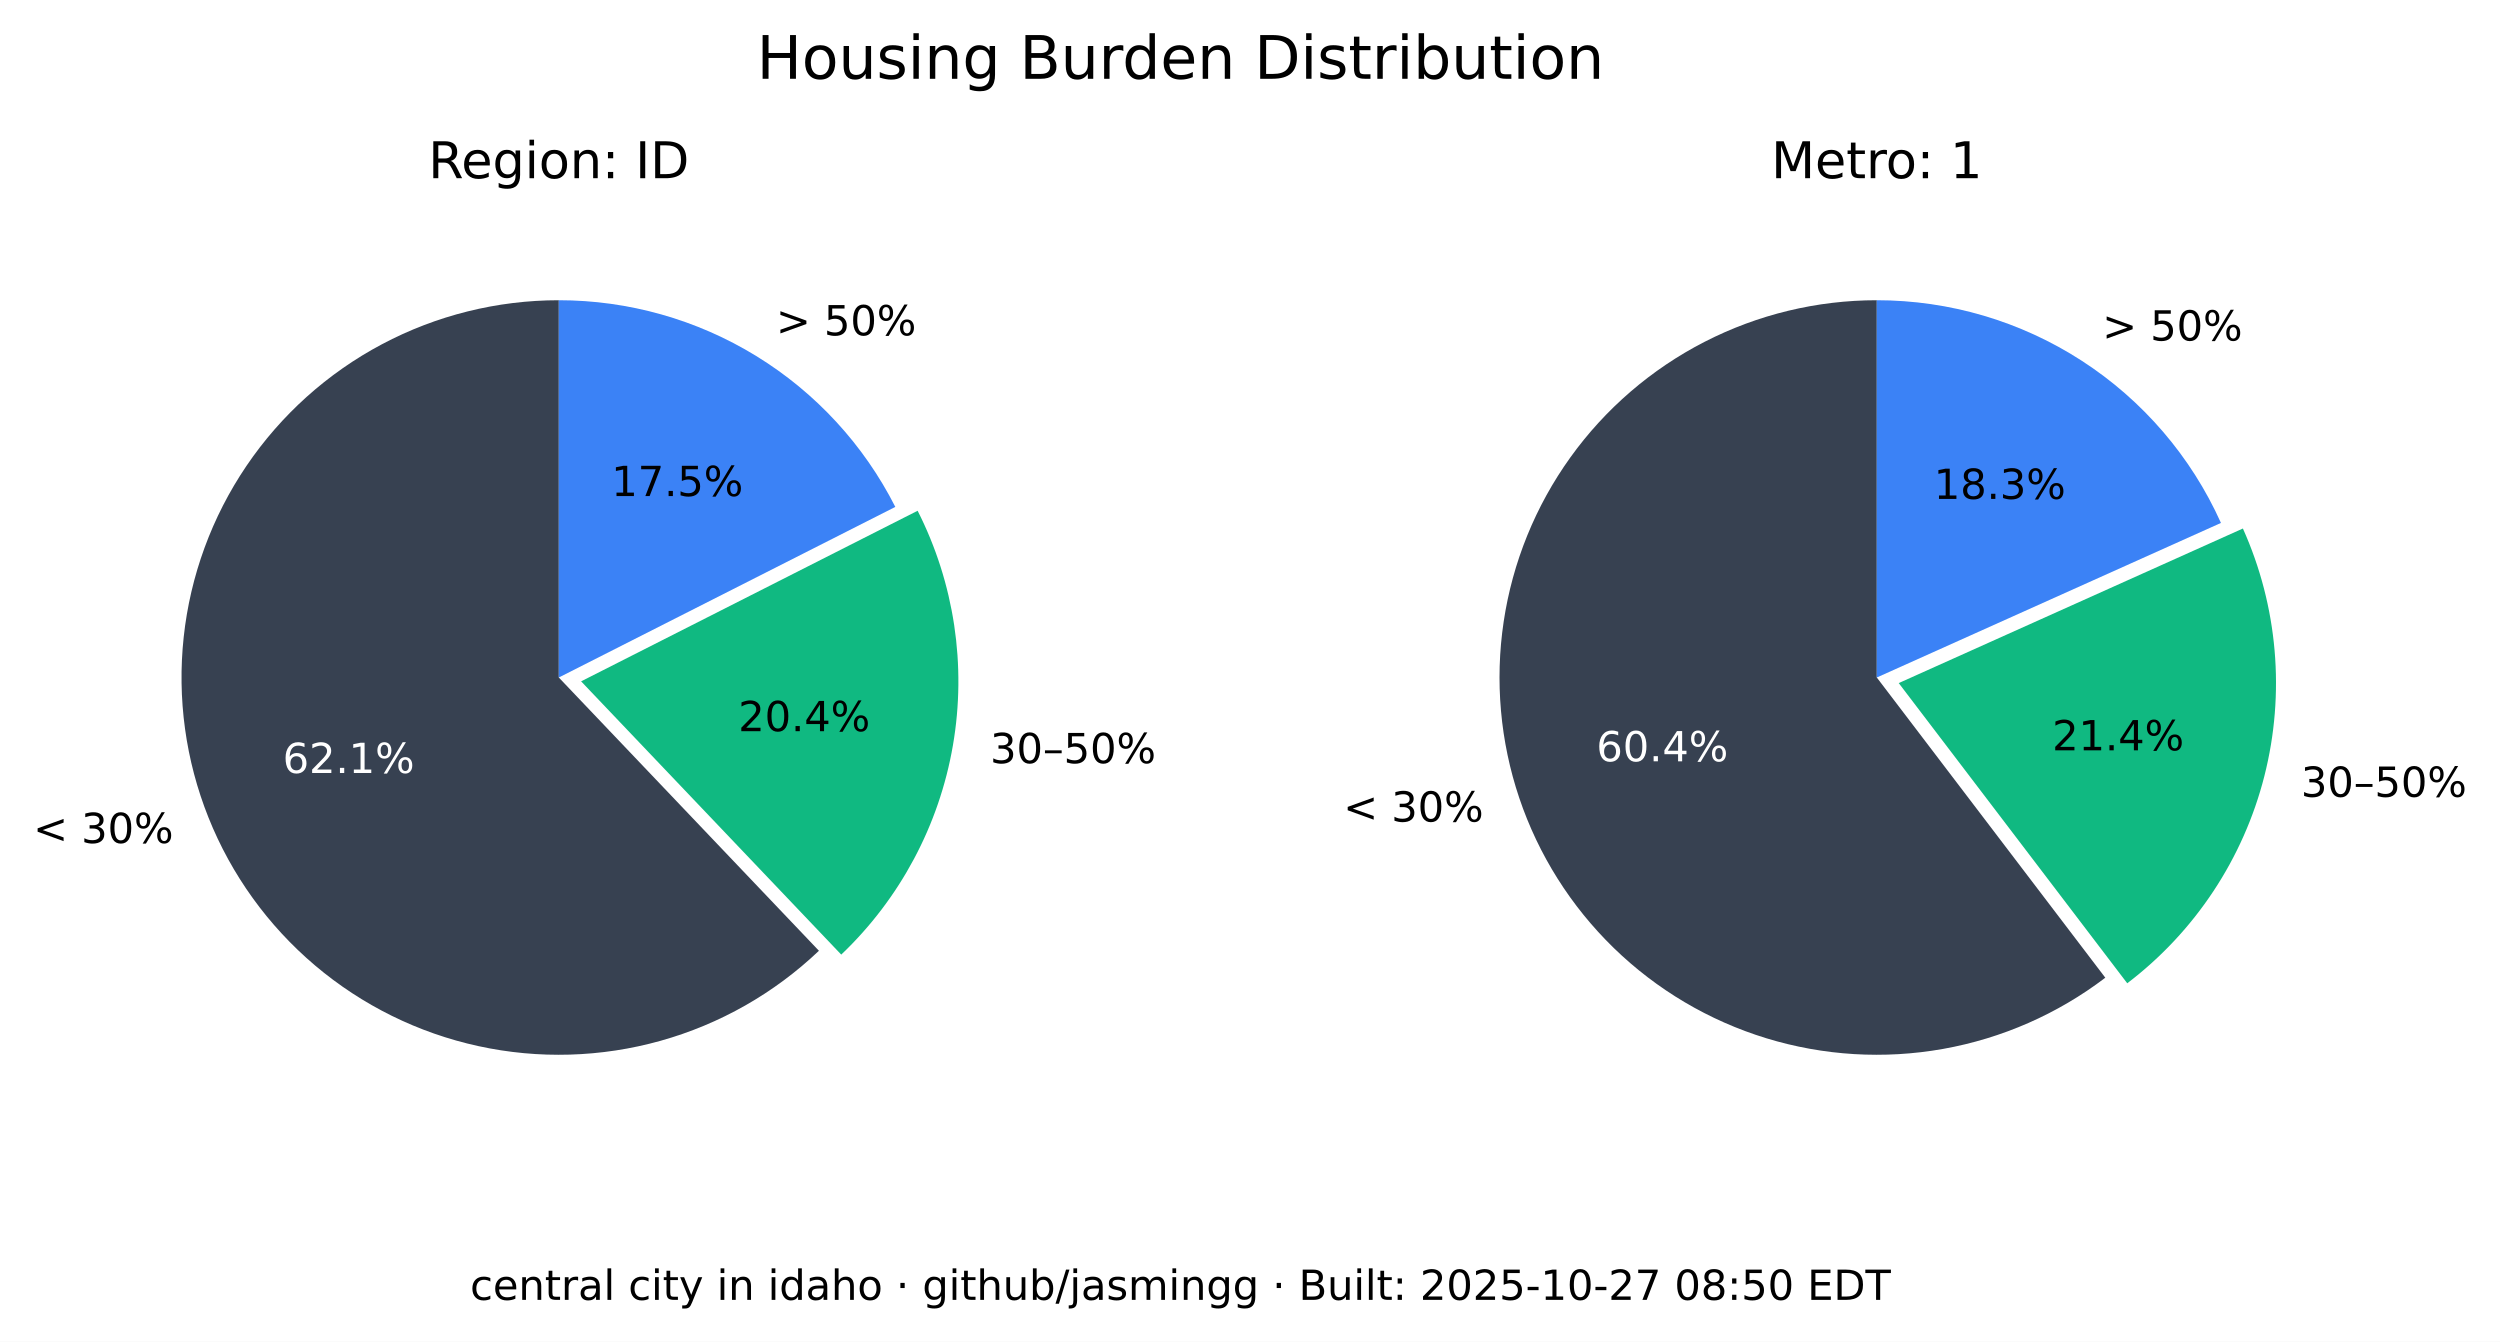
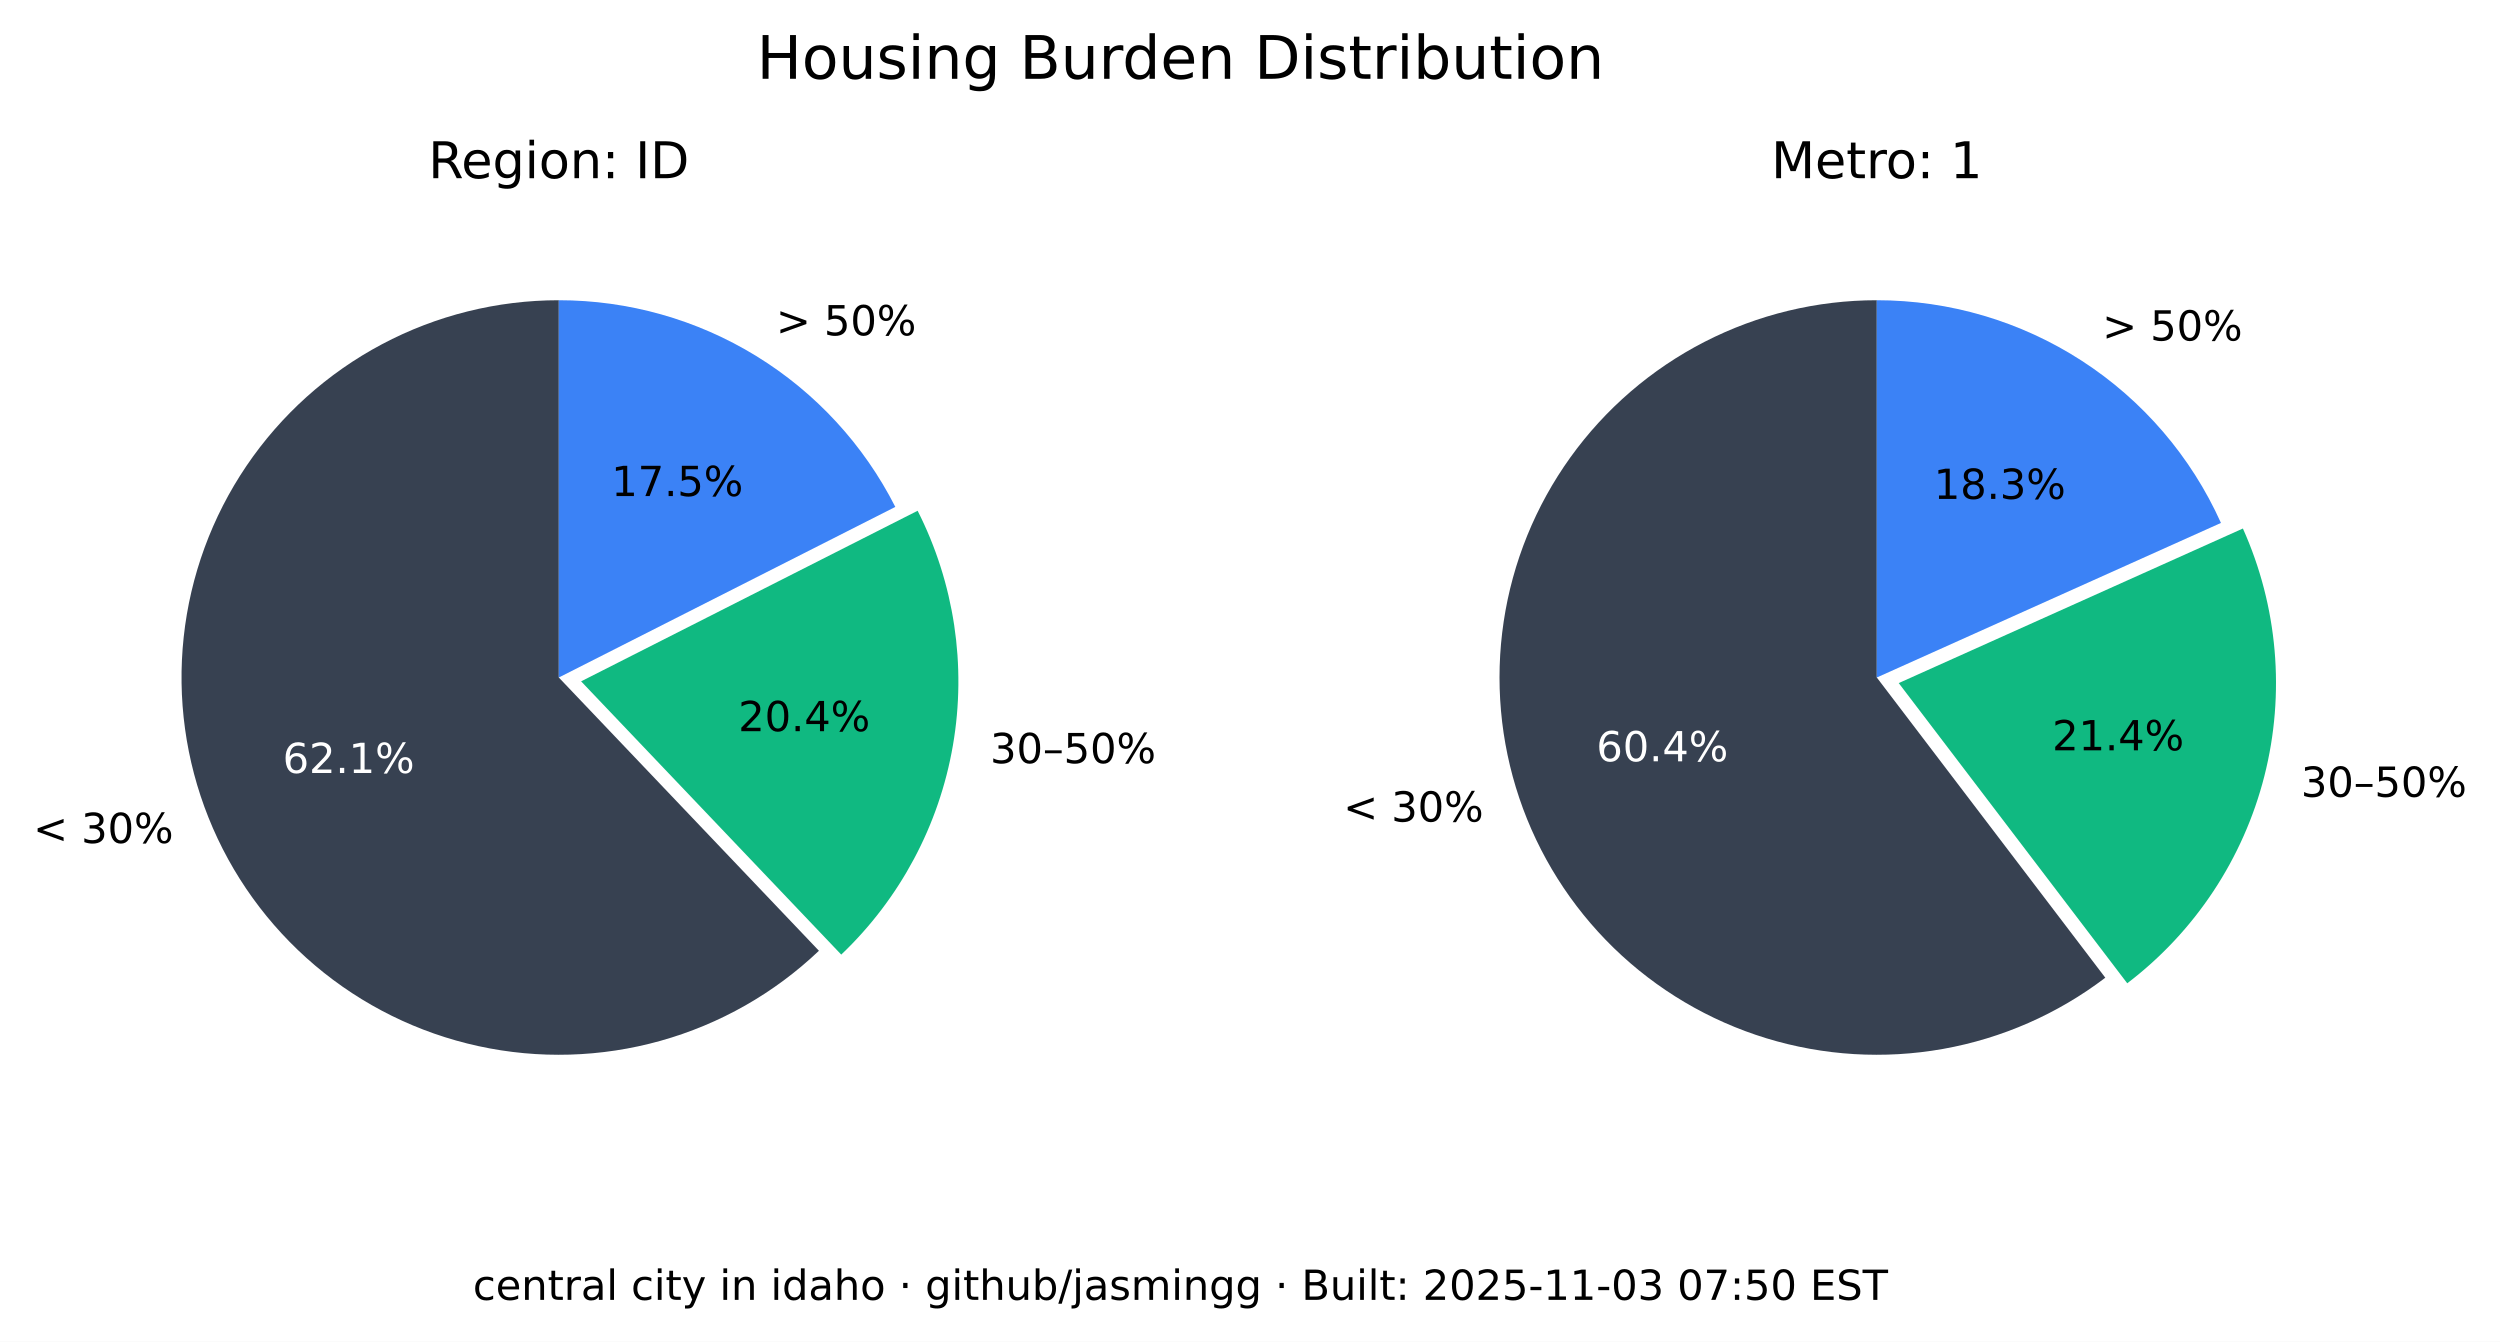
<svg xmlns="http://www.w3.org/2000/svg" xmlns:xlink="http://www.w3.org/1999/xlink" width="541.989pt" height="290.88pt" viewBox="0 0 541.989 290.88" version="1.1">
  <defs>
    <style type="text/css">*{stroke-linejoin: round; stroke-linecap: butt}</style>
  </defs>
  <g id="figure_1">
    <g id="patch_1">
      <path d="M 0 290.88  L 541.989 290.88  L 541.989 0  L 0 0  z " style="fill: #ffffff" />
    </g>
    <g id="axes_1">
      <g id="patch_2">
        <path d="M 121.146 65.088  C 107.781 65.088 94.618 68.364 82.812 74.628  C 71.006 80.891 60.913 89.955 53.419 101.021  C 45.926 112.088 41.258 124.824 39.825 138.112  C 38.393 151.4 40.238 164.838 45.2 177.248  C 50.163 189.657 58.092 200.664 68.291 209.3  C 78.49 217.937 90.653 223.943 103.711 226.792  C 116.768 229.641 130.327 229.247 143.197 225.643  C 156.067 222.04 167.86 215.337 177.54 206.122  L 121.146 146.88  z " style="fill: #374151" />
      </g>
      <g id="patch_3">
        <path d="M 182.377 206.954  C 195.114 194.829 203.607 178.914 206.59 161.583  C 209.572 144.253 206.887 126.414 198.936 110.729  L 125.982 147.712  z " style="fill: #10b981" />
      </g>
      <g id="patch_4">
        <path d="M 194.099 109.896  C 187.266 96.418 176.83 85.093 163.954 77.185  C 151.077 69.276 136.257 65.088 121.146 65.088  L 121.146 146.88  z " style="fill: #3b82f6" />
      </g>
      <g id="matplotlib.axis_1" />
      <g id="matplotlib.axis_2" />
      <g id="text_1">
        <g transform="translate(7.2 182.768) scale(0.09 -0.09)">
          <defs>
            <path id="DejaVuSans-3c" d="M 4684 3150  L 1459 2003  L 4684 863  L 4684 294  L 678 1747  L 678 2266  L 4684 3719  L 4684 3150  z " transform="scale(0.015625)" />
            <path id="DejaVuSans-20" transform="scale(0.015625)" />
            <path id="DejaVuSans-33" d="M 2597 2516  Q 3050 2419 3304 2112  Q 3559 1806 3559 1356  Q 3559 666 3084 287  Q 2609 -91 1734 -91  Q 1441 -91 1130 -33  Q 819 25 488 141  L 488 750  Q 750 597 1062 519  Q 1375 441 1716 441  Q 2309 441 2620 675  Q 2931 909 2931 1356  Q 2931 1769 2642 2001  Q 2353 2234 1838 2234  L 1294 2234  L 1294 2753  L 1863 2753  Q 2328 2753 2575 2939  Q 2822 3125 2822 3475  Q 2822 3834 2567 4026  Q 2313 4219 1838 4219  Q 1578 4219 1281 4162  Q 984 4106 628 3988  L 628 4550  Q 988 4650 1302 4700  Q 1616 4750 1894 4750  Q 2613 4750 3031 4423  Q 3450 4097 3450 3541  Q 3450 3153 3228 2886  Q 3006 2619 2597 2516  z " transform="scale(0.015625)" />
            <path id="DejaVuSans-30" d="M 2034 4250  Q 1547 4250 1301 3770  Q 1056 3291 1056 2328  Q 1056 1369 1301 889  Q 1547 409 2034 409  Q 2525 409 2770 889  Q 3016 1369 3016 2328  Q 3016 3291 2770 3770  Q 2525 4250 2034 4250  z M 2034 4750  Q 2819 4750 3233 4129  Q 3647 3509 3647 2328  Q 3647 1150 3233 529  Q 2819 -91 2034 -91  Q 1250 -91 836 529  Q 422 1150 422 2328  Q 422 3509 836 4129  Q 1250 4750 2034 4750  z " transform="scale(0.015625)" />
            <path id="DejaVuSans-25" d="M 4653 2053  Q 4381 2053 4226 1822  Q 4072 1591 4072 1178  Q 4072 772 4226 539  Q 4381 306 4653 306  Q 4919 306 5073 539  Q 5228 772 5228 1178  Q 5228 1588 5073 1820  Q 4919 2053 4653 2053  z M 4653 2450  Q 5147 2450 5437 2106  Q 5728 1763 5728 1178  Q 5728 594 5436 251  Q 5144 -91 4653 -91  Q 4153 -91 3862 251  Q 3572 594 3572 1178  Q 3572 1766 3864 2108  Q 4156 2450 4653 2450  z M 1428 4353  Q 1159 4353 1004 4120  Q 850 3888 850 3481  Q 850 3069 1003 2837  Q 1156 2606 1428 2606  Q 1700 2606 1854 2837  Q 2009 3069 2009 3481  Q 2009 3884 1853 4118  Q 1697 4353 1428 4353  z M 4250 4750  L 4750 4750  L 1831 -91  L 1331 -91  L 4250 4750  z M 1428 4750  Q 1922 4750 2215 4408  Q 2509 4066 2509 3481  Q 2509 2891 2217 2550  Q 1925 2209 1428 2209  Q 931 2209 642 2551  Q 353 2894 353 3481  Q 353 4063 643 4406  Q 934 4750 1428 4750  z " transform="scale(0.015625)" />
          </defs>
          <use xlink:href="#DejaVuSans-3c" />
          <use xlink:href="#DejaVuSans-20" x="83.789" />
          <use xlink:href="#DejaVuSans-33" x="115.576" />
          <use xlink:href="#DejaVuSans-30" x="179.199" />
          <use xlink:href="#DejaVuSans-25" x="242.822" />
        </g>
      </g>
      <g id="text_2">
        <g style="fill: #ffffff" transform="translate(61.28348 167.5841) scale(0.09 -0.09)">
          <defs>
            <path id="DejaVuSans-36" d="M 2113 2584  Q 1688 2584 1439 2293  Q 1191 2003 1191 1497  Q 1191 994 1439 701  Q 1688 409 2113 409  Q 2538 409 2786 701  Q 3034 994 3034 1497  Q 3034 2003 2786 2293  Q 2538 2584 2113 2584  z M 3366 4563  L 3366 3988  Q 3128 4100 2886 4159  Q 2644 4219 2406 4219  Q 1781 4219 1451 3797  Q 1122 3375 1075 2522  Q 1259 2794 1537 2939  Q 1816 3084 2150 3084  Q 2853 3084 3261 2657  Q 3669 2231 3669 1497  Q 3669 778 3244 343  Q 2819 -91 2113 -91  Q 1303 -91 875 529  Q 447 1150 447 2328  Q 447 3434 972 4092  Q 1497 4750 2381 4750  Q 2619 4750 2861 4703  Q 3103 4656 3366 4563  z " transform="scale(0.015625)" />
            <path id="DejaVuSans-32" d="M 1228 531  L 3431 531  L 3431 0  L 469 0  L 469 531  Q 828 903 1448 1529  Q 2069 2156 2228 2338  Q 2531 2678 2651 2914  Q 2772 3150 2772 3378  Q 2772 3750 2511 3984  Q 2250 4219 1831 4219  Q 1534 4219 1204 4116  Q 875 4013 500 3803  L 500 4441  Q 881 4594 1212 4672  Q 1544 4750 1819 4750  Q 2544 4750 2975 4387  Q 3406 4025 3406 3419  Q 3406 3131 3298 2873  Q 3191 2616 2906 2266  Q 2828 2175 2409 1742  Q 1991 1309 1228 531  z " transform="scale(0.015625)" />
            <path id="DejaVuSans-2e" d="M 684 794  L 1344 794  L 1344 0  L 684 0  L 684 794  z " transform="scale(0.015625)" />
            <path id="DejaVuSans-31" d="M 794 531  L 1825 531  L 1825 4091  L 703 3866  L 703 4441  L 1819 4666  L 2450 4666  L 2450 531  L 3481 531  L 3481 0  L 794 0  L 794 531  z " transform="scale(0.015625)" />
          </defs>
          <use xlink:href="#DejaVuSans-36" />
          <use xlink:href="#DejaVuSans-32" x="63.623" />
          <use xlink:href="#DejaVuSans-2e" x="127.246" />
          <use xlink:href="#DejaVuSans-31" x="159.033" />
          <use xlink:href="#DejaVuSans-25" x="222.656" />
        </g>
      </g>
      <g id="text_3">
        <g transform="translate(214.6504 165.4539) scale(0.09 -0.09)">
          <defs>
            <path id="DejaVuSans-2013" d="M 313 1978  L 2888 1978  L 2888 1528  L 313 1528  L 313 1978  z " transform="scale(0.015625)" />
            <path id="DejaVuSans-35" d="M 691 4666  L 3169 4666  L 3169 4134  L 1269 4134  L 1269 2991  Q 1406 3038 1543 3061  Q 1681 3084 1819 3084  Q 2600 3084 3056 2656  Q 3513 2228 3513 1497  Q 3513 744 3044 326  Q 2575 -91 1722 -91  Q 1428 -91 1123 -41  Q 819 9 494 109  L 494 744  Q 775 591 1075 516  Q 1375 441 1709 441  Q 2250 441 2565 725  Q 2881 1009 2881 1497  Q 2881 1984 2565 2268  Q 2250 2553 1709 2553  Q 1456 2553 1204 2497  Q 953 2441 691 2322  L 691 4666  z " transform="scale(0.015625)" />
          </defs>
          <use xlink:href="#DejaVuSans-33" />
          <use xlink:href="#DejaVuSans-30" x="63.623" />
          <use xlink:href="#DejaVuSans-2013" x="127.246" />
          <use xlink:href="#DejaVuSans-35" x="177.246" />
          <use xlink:href="#DejaVuSans-30" x="240.869" />
          <use xlink:href="#DejaVuSans-25" x="304.492" />
        </g>
      </g>
      <g id="text_4">
        <g transform="translate(160.0516 158.5184) scale(0.09 -0.09)">
          <defs>
            <path id="DejaVuSans-34" d="M 2419 4116  L 825 1625  L 2419 1625  L 2419 4116  z M 2253 4666  L 3047 4666  L 3047 1625  L 3713 1625  L 3713 1100  L 3047 1100  L 3047 0  L 2419 0  L 2419 1100  L 313 1100  L 313 1709  L 2253 4666  z " transform="scale(0.015625)" />
          </defs>
          <use xlink:href="#DejaVuSans-32" />
          <use xlink:href="#DejaVuSans-30" x="63.623" />
          <use xlink:href="#DejaVuSans-2e" x="127.246" />
          <use xlink:href="#DejaVuSans-34" x="159.033" />
          <use xlink:href="#DejaVuSans-25" x="222.656" />
        </g>
      </g>
      <g id="text_5">
        <g transform="translate(168.2343 72.6985) scale(0.09 -0.09)">
          <defs>
            <path id="DejaVuSans-3e" d="M 678 3150  L 678 3719  L 4684 2266  L 4684 1747  L 678 294  L 678 863  L 3897 2003  L 678 3150  z " transform="scale(0.015625)" />
          </defs>
          <use xlink:href="#DejaVuSans-3e" />
          <use xlink:href="#DejaVuSans-20" x="83.789" />
          <use xlink:href="#DejaVuSans-35" x="115.576" />
          <use xlink:href="#DejaVuSans-30" x="179.199" />
          <use xlink:href="#DejaVuSans-25" x="242.822" />
        </g>
      </g>
      <g id="text_6">
        <g transform="translate(132.5353 107.5462) scale(0.09 -0.09)">
          <defs>
            <path id="DejaVuSans-37" d="M 525 4666  L 3525 4666  L 3525 4397  L 1831 0  L 1172 0  L 2766 4134  L 525 4134  L 525 4666  z " transform="scale(0.015625)" />
          </defs>
          <use xlink:href="#DejaVuSans-31" />
          <use xlink:href="#DejaVuSans-37" x="63.623" />
          <use xlink:href="#DejaVuSans-2e" x="127.246" />
          <use xlink:href="#DejaVuSans-35" x="159.033" />
          <use xlink:href="#DejaVuSans-25" x="222.656" />
        </g>
      </g>
      <g id="text_7">
        <g transform="translate(92.85886 38.64) scale(0.11 -0.11)">
          <defs>
            <path id="DejaVuSans-52" d="M 2841 2188  Q 3044 2119 3236 1894  Q 3428 1669 3622 1275  L 4263 0  L 3584 0  L 2988 1197  Q 2756 1666 2539 1819  Q 2322 1972 1947 1972  L 1259 1972  L 1259 0  L 628 0  L 628 4666  L 2053 4666  Q 2853 4666 3247 4331  Q 3641 3997 3641 3322  Q 3641 2881 3436 2590  Q 3231 2300 2841 2188  z M 1259 4147  L 1259 2491  L 2053 2491  Q 2509 2491 2742 2702  Q 2975 2913 2975 3322  Q 2975 3731 2742 3939  Q 2509 4147 2053 4147  L 1259 4147  z " transform="scale(0.015625)" />
            <path id="DejaVuSans-65" d="M 3597 1894  L 3597 1613  L 953 1613  Q 991 1019 1311 708  Q 1631 397 2203 397  Q 2534 397 2845 478  Q 3156 559 3463 722  L 3463 178  Q 3153 47 2828 -22  Q 2503 -91 2169 -91  Q 1331 -91 842 396  Q 353 884 353 1716  Q 353 2575 817 3079  Q 1281 3584 2069 3584  Q 2775 3584 3186 3129  Q 3597 2675 3597 1894  z M 3022 2063  Q 3016 2534 2758 2815  Q 2500 3097 2075 3097  Q 1594 3097 1305 2825  Q 1016 2553 972 2059  L 3022 2063  z " transform="scale(0.015625)" />
            <path id="DejaVuSans-67" d="M 2906 1791  Q 2906 2416 2648 2759  Q 2391 3103 1925 3103  Q 1463 3103 1205 2759  Q 947 2416 947 1791  Q 947 1169 1205 825  Q 1463 481 1925 481  Q 2391 481 2648 825  Q 2906 1169 2906 1791  z M 3481 434  Q 3481 -459 3084 -895  Q 2688 -1331 1869 -1331  Q 1566 -1331 1297 -1286  Q 1028 -1241 775 -1147  L 775 -588  Q 1028 -725 1275 -790  Q 1522 -856 1778 -856  Q 2344 -856 2625 -561  Q 2906 -266 2906 331  L 2906 616  Q 2728 306 2450 153  Q 2172 0 1784 0  Q 1141 0 747 490  Q 353 981 353 1791  Q 353 2603 747 3093  Q 1141 3584 1784 3584  Q 2172 3584 2450 3431  Q 2728 3278 2906 2969  L 2906 3500  L 3481 3500  L 3481 434  z " transform="scale(0.015625)" />
            <path id="DejaVuSans-69" d="M 603 3500  L 1178 3500  L 1178 0  L 603 0  L 603 3500  z M 603 4863  L 1178 4863  L 1178 4134  L 603 4134  L 603 4863  z " transform="scale(0.015625)" />
            <path id="DejaVuSans-6f" d="M 1959 3097  Q 1497 3097 1228 2736  Q 959 2375 959 1747  Q 959 1119 1226 758  Q 1494 397 1959 397  Q 2419 397 2687 759  Q 2956 1122 2956 1747  Q 2956 2369 2687 2733  Q 2419 3097 1959 3097  z M 1959 3584  Q 2709 3584 3137 3096  Q 3566 2609 3566 1747  Q 3566 888 3137 398  Q 2709 -91 1959 -91  Q 1206 -91 779 398  Q 353 888 353 1747  Q 353 2609 779 3096  Q 1206 3584 1959 3584  z " transform="scale(0.015625)" />
            <path id="DejaVuSans-6e" d="M 3513 2113  L 3513 0  L 2938 0  L 2938 2094  Q 2938 2591 2744 2837  Q 2550 3084 2163 3084  Q 1697 3084 1428 2787  Q 1159 2491 1159 1978  L 1159 0  L 581 0  L 581 3500  L 1159 3500  L 1159 2956  Q 1366 3272 1645 3428  Q 1925 3584 2291 3584  Q 2894 3584 3203 3211  Q 3513 2838 3513 2113  z " transform="scale(0.015625)" />
            <path id="DejaVuSans-3a" d="M 750 794  L 1409 794  L 1409 0  L 750 0  L 750 794  z M 750 3309  L 1409 3309  L 1409 2516  L 750 2516  L 750 3309  z " transform="scale(0.015625)" />
            <path id="DejaVuSans-49" d="M 628 4666  L 1259 4666  L 1259 0  L 628 0  L 628 4666  z " transform="scale(0.015625)" />
            <path id="DejaVuSans-44" d="M 1259 4147  L 1259 519  L 2022 519  Q 2988 519 3436 956  Q 3884 1394 3884 2338  Q 3884 3275 3436 3711  Q 2988 4147 2022 4147  L 1259 4147  z M 628 4666  L 1925 4666  Q 3281 4666 3915 4102  Q 4550 3538 4550 2338  Q 4550 1131 3912 565  Q 3275 0 1925 0  L 628 0  L 628 4666  z " transform="scale(0.015625)" />
          </defs>
          <use xlink:href="#DejaVuSans-52" />
          <use xlink:href="#DejaVuSans-65" x="64.982" />
          <use xlink:href="#DejaVuSans-67" x="126.506" />
          <use xlink:href="#DejaVuSans-69" x="189.982" />
          <use xlink:href="#DejaVuSans-6f" x="217.766" />
          <use xlink:href="#DejaVuSans-6e" x="278.947" />
          <use xlink:href="#DejaVuSans-3a" x="342.326" />
          <use xlink:href="#DejaVuSans-20" x="376.018" />
          <use xlink:href="#DejaVuSans-49" x="407.805" />
          <use xlink:href="#DejaVuSans-44" x="437.297" />
        </g>
      </g>
    </g>
    <g id="axes_2">
      <g id="patch_5">
        <path d="M 406.881 65.088  C 393.896 65.088 381.097 68.18 369.545 74.107  C 357.992 80.033 348.016 88.627 340.442 99.173  C 332.869 109.72 327.915 121.92 325.991 134.761  C 324.068 147.602 325.229 160.718 329.378 173.021  C 333.528 185.324 340.548 196.464 349.856 205.516  C 359.165 214.568 370.496 221.275 382.91 225.081  C 395.324 228.886 408.467 229.681 421.249 227.4  C 434.031 225.119 446.089 219.827 456.42 211.963  L 406.881 146.88  z " style="fill: #374151" />
      </g>
      <g id="patch_6">
        <path d="M 461.176 213.172  C 475.872 201.986 486.354 186.146 490.906 168.248  C 495.457 150.349 493.815 131.426 486.249 114.579  L 411.637 148.089  z " style="fill: #10b981" />
      </g>
      <g id="patch_7">
        <path d="M 481.493 113.369  C 475.033 98.988 464.552 86.776 451.316 78.211  C 438.08 69.646 422.646 65.088 406.881 65.088  L 406.881 146.88  z " style="fill: #3b82f6" />
      </g>
      <g id="matplotlib.axis_3" />
      <g id="matplotlib.axis_4" />
      <g id="text_8">
        <g transform="translate(291.2222 178.1184) scale(0.09 -0.09)">
          <use xlink:href="#DejaVuSans-3c" />
          <use xlink:href="#DejaVuSans-20" x="83.789" />
          <use xlink:href="#DejaVuSans-33" x="115.576" />
          <use xlink:href="#DejaVuSans-30" x="179.199" />
          <use xlink:href="#DejaVuSans-25" x="242.822" />
        </g>
      </g>
      <g id="text_9">
        <g style="fill: #ffffff" transform="translate(346.084 165.0479) scale(0.09 -0.09)">
          <use xlink:href="#DejaVuSans-36" />
          <use xlink:href="#DejaVuSans-30" x="63.623" />
          <use xlink:href="#DejaVuSans-2e" x="127.246" />
          <use xlink:href="#DejaVuSans-34" x="159.033" />
          <use xlink:href="#DejaVuSans-25" x="222.656" />
        </g>
      </g>
      <g id="text_10">
        <g transform="translate(498.8326 172.7471) scale(0.09 -0.09)">
          <use xlink:href="#DejaVuSans-33" />
          <use xlink:href="#DejaVuSans-30" x="63.623" />
          <use xlink:href="#DejaVuSans-2013" x="127.246" />
          <use xlink:href="#DejaVuSans-35" x="177.246" />
          <use xlink:href="#DejaVuSans-30" x="240.869" />
          <use xlink:href="#DejaVuSans-25" x="304.492" />
        </g>
      </g>
      <g id="text_11">
        <g transform="translate(444.9028 162.6679) scale(0.09 -0.09)">
          <use xlink:href="#DejaVuSans-32" />
          <use xlink:href="#DejaVuSans-31" x="63.623" />
          <use xlink:href="#DejaVuSans-2e" x="127.246" />
          <use xlink:href="#DejaVuSans-34" x="159.033" />
          <use xlink:href="#DejaVuSans-25" x="222.656" />
        </g>
      </g>
      <g id="text_12">
        <g transform="translate(455.7596 73.82765) scale(0.09 -0.09)">
          <use xlink:href="#DejaVuSans-3e" />
          <use xlink:href="#DejaVuSans-20" x="83.789" />
          <use xlink:href="#DejaVuSans-35" x="115.576" />
          <use xlink:href="#DejaVuSans-30" x="179.199" />
          <use xlink:href="#DejaVuSans-25" x="242.822" />
        </g>
      </g>
      <g id="text_13">
        <g transform="translate(419.2466 108.1621) scale(0.09 -0.09)">
          <defs>
            <path id="DejaVuSans-38" d="M 2034 2216  Q 1584 2216 1326 1975  Q 1069 1734 1069 1313  Q 1069 891 1326 650  Q 1584 409 2034 409  Q 2484 409 2743 651  Q 3003 894 3003 1313  Q 3003 1734 2745 1975  Q 2488 2216 2034 2216  z M 1403 2484  Q 997 2584 770 2862  Q 544 3141 544 3541  Q 544 4100 942 4425  Q 1341 4750 2034 4750  Q 2731 4750 3128 4425  Q 3525 4100 3525 3541  Q 3525 3141 3298 2862  Q 3072 2584 2669 2484  Q 3125 2378 3379 2068  Q 3634 1759 3634 1313  Q 3634 634 3220 271  Q 2806 -91 2034 -91  Q 1263 -91 848 271  Q 434 634 434 1313  Q 434 1759 690 2068  Q 947 2378 1403 2484  z M 1172 3481  Q 1172 3119 1398 2916  Q 1625 2713 2034 2713  Q 2441 2713 2670 2916  Q 2900 3119 2900 3481  Q 2900 3844 2670 4047  Q 2441 4250 2034 4250  Q 1625 4250 1398 4047  Q 1172 3844 1172 3481  z " transform="scale(0.015625)" />
          </defs>
          <use xlink:href="#DejaVuSans-31" />
          <use xlink:href="#DejaVuSans-38" x="63.623" />
          <use xlink:href="#DejaVuSans-2e" x="127.246" />
          <use xlink:href="#DejaVuSans-33" x="159.033" />
          <use xlink:href="#DejaVuSans-25" x="222.656" />
        </g>
      </g>
      <g id="text_14">
        <g transform="translate(383.9919 38.64) scale(0.11 -0.11)">
          <defs>
            <path id="DejaVuSans-4d" d="M 628 4666  L 1569 4666  L 2759 1491  L 3956 4666  L 4897 4666  L 4897 0  L 4281 0  L 4281 4097  L 3078 897  L 2444 897  L 1241 4097  L 1241 0  L 628 0  L 628 4666  z " transform="scale(0.015625)" />
            <path id="DejaVuSans-74" d="M 1172 4494  L 1172 3500  L 2356 3500  L 2356 3053  L 1172 3053  L 1172 1153  Q 1172 725 1289 603  Q 1406 481 1766 481  L 2356 481  L 2356 0  L 1766 0  Q 1100 0 847 248  Q 594 497 594 1153  L 594 3053  L 172 3053  L 172 3500  L 594 3500  L 594 4494  L 1172 4494  z " transform="scale(0.015625)" />
            <path id="DejaVuSans-72" d="M 2631 2963  Q 2534 3019 2420 3045  Q 2306 3072 2169 3072  Q 1681 3072 1420 2755  Q 1159 2438 1159 1844  L 1159 0  L 581 0  L 581 3500  L 1159 3500  L 1159 2956  Q 1341 3275 1631 3429  Q 1922 3584 2338 3584  Q 2397 3584 2469 3576  Q 2541 3569 2628 3553  L 2631 2963  z " transform="scale(0.015625)" />
          </defs>
          <use xlink:href="#DejaVuSans-4d" />
          <use xlink:href="#DejaVuSans-65" x="86.279" />
          <use xlink:href="#DejaVuSans-74" x="147.803" />
          <use xlink:href="#DejaVuSans-72" x="187.012" />
          <use xlink:href="#DejaVuSans-6f" x="225.875" />
          <use xlink:href="#DejaVuSans-3a" x="287.057" />
          <use xlink:href="#DejaVuSans-20" x="320.748" />
          <use xlink:href="#DejaVuSans-31" x="352.535" />
        </g>
      </g>
    </g>
    <g id="text_15">
      <g transform="translate(164.0571 17.07797) scale(0.13 -0.13)">
        <defs>
          <path id="DejaVuSans-48" d="M 628 4666  L 1259 4666  L 1259 2753  L 3553 2753  L 3553 4666  L 4184 4666  L 4184 0  L 3553 0  L 3553 2222  L 1259 2222  L 1259 0  L 628 0  L 628 4666  z " transform="scale(0.015625)" />
          <path id="DejaVuSans-75" d="M 544 1381  L 544 3500  L 1119 3500  L 1119 1403  Q 1119 906 1312 657  Q 1506 409 1894 409  Q 2359 409 2629 706  Q 2900 1003 2900 1516  L 2900 3500  L 3475 3500  L 3475 0  L 2900 0  L 2900 538  Q 2691 219 2414 64  Q 2138 -91 1772 -91  Q 1169 -91 856 284  Q 544 659 544 1381  z M 1991 3584  L 1991 3584  z " transform="scale(0.015625)" />
          <path id="DejaVuSans-73" d="M 2834 3397  L 2834 2853  Q 2591 2978 2328 3040  Q 2066 3103 1784 3103  Q 1356 3103 1142 2972  Q 928 2841 928 2578  Q 928 2378 1081 2264  Q 1234 2150 1697 2047  L 1894 2003  Q 2506 1872 2764 1633  Q 3022 1394 3022 966  Q 3022 478 2636 193  Q 2250 -91 1575 -91  Q 1294 -91 989 -36  Q 684 19 347 128  L 347 722  Q 666 556 975 473  Q 1284 391 1588 391  Q 1994 391 2212 530  Q 2431 669 2431 922  Q 2431 1156 2273 1281  Q 2116 1406 1581 1522  L 1381 1569  Q 847 1681 609 1914  Q 372 2147 372 2553  Q 372 3047 722 3315  Q 1072 3584 1716 3584  Q 2034 3584 2315 3537  Q 2597 3491 2834 3397  z " transform="scale(0.015625)" />
          <path id="DejaVuSans-42" d="M 1259 2228  L 1259 519  L 2272 519  Q 2781 519 3026 730  Q 3272 941 3272 1375  Q 3272 1813 3026 2020  Q 2781 2228 2272 2228  L 1259 2228  z M 1259 4147  L 1259 2741  L 2194 2741  Q 2656 2741 2882 2914  Q 3109 3088 3109 3444  Q 3109 3797 2882 3972  Q 2656 4147 2194 4147  L 1259 4147  z M 628 4666  L 2241 4666  Q 2963 4666 3353 4366  Q 3744 4066 3744 3513  Q 3744 3084 3544 2831  Q 3344 2578 2956 2516  Q 3422 2416 3680 2098  Q 3938 1781 3938 1306  Q 3938 681 3513 340  Q 3088 0 2303 0  L 628 0  L 628 4666  z " transform="scale(0.015625)" />
          <path id="DejaVuSans-64" d="M 2906 2969  L 2906 4863  L 3481 4863  L 3481 0  L 2906 0  L 2906 525  Q 2725 213 2448 61  Q 2172 -91 1784 -91  Q 1150 -91 751 415  Q 353 922 353 1747  Q 353 2572 751 3078  Q 1150 3584 1784 3584  Q 2172 3584 2448 3432  Q 2725 3281 2906 2969  z M 947 1747  Q 947 1113 1208 752  Q 1469 391 1925 391  Q 2381 391 2643 752  Q 2906 1113 2906 1747  Q 2906 2381 2643 2742  Q 2381 3103 1925 3103  Q 1469 3103 1208 2742  Q 947 2381 947 1747  z " transform="scale(0.015625)" />
          <path id="DejaVuSans-62" d="M 3116 1747  Q 3116 2381 2855 2742  Q 2594 3103 2138 3103  Q 1681 3103 1420 2742  Q 1159 2381 1159 1747  Q 1159 1113 1420 752  Q 1681 391 2138 391  Q 2594 391 2855 752  Q 3116 1113 3116 1747  z M 1159 2969  Q 1341 3281 1617 3432  Q 1894 3584 2278 3584  Q 2916 3584 3314 3078  Q 3713 2572 3713 1747  Q 3713 922 3314 415  Q 2916 -91 2278 -91  Q 1894 -91 1617 61  Q 1341 213 1159 525  L 1159 0  L 581 0  L 581 4863  L 1159 4863  L 1159 2969  z " transform="scale(0.015625)" />
        </defs>
        <use xlink:href="#DejaVuSans-48" />
        <use xlink:href="#DejaVuSans-6f" x="75.195" />
        <use xlink:href="#DejaVuSans-75" x="136.377" />
        <use xlink:href="#DejaVuSans-73" x="199.756" />
        <use xlink:href="#DejaVuSans-69" x="251.855" />
        <use xlink:href="#DejaVuSans-6e" x="279.639" />
        <use xlink:href="#DejaVuSans-67" x="343.018" />
        <use xlink:href="#DejaVuSans-20" x="406.494" />
        <use xlink:href="#DejaVuSans-42" x="438.281" />
        <use xlink:href="#DejaVuSans-75" x="506.885" />
        <use xlink:href="#DejaVuSans-72" x="570.264" />
        <use xlink:href="#DejaVuSans-64" x="609.627" />
        <use xlink:href="#DejaVuSans-65" x="673.104" />
        <use xlink:href="#DejaVuSans-6e" x="734.627" />
        <use xlink:href="#DejaVuSans-20" x="798.006" />
        <use xlink:href="#DejaVuSans-44" x="829.793" />
        <use xlink:href="#DejaVuSans-69" x="906.795" />
        <use xlink:href="#DejaVuSans-73" x="934.578" />
        <use xlink:href="#DejaVuSans-74" x="986.678" />
        <use xlink:href="#DejaVuSans-72" x="1025.887" />
        <use xlink:href="#DejaVuSans-69" x="1067" />
        <use xlink:href="#DejaVuSans-62" x="1094.783" />
        <use xlink:href="#DejaVuSans-75" x="1158.26" />
        <use xlink:href="#DejaVuSans-74" x="1221.639" />
        <use xlink:href="#DejaVuSans-69" x="1260.848" />
        <use xlink:href="#DejaVuSans-6f" x="1288.631" />
        <use xlink:href="#DejaVuSans-6e" x="1349.812" />
      </g>
    </g>
    <g id="text_16">
-       <g transform="translate(101.9148 281.8083) scale(0.09 -0.09)">
+       <g transform="translate(102.523 281.8083) scale(0.09 -0.09)">
        <defs>
          <path id="DejaVuSans-63" d="M 3122 3366  L 3122 2828  Q 2878 2963 2633 3030  Q 2388 3097 2138 3097  Q 1578 3097 1268 2742  Q 959 2388 959 1747  Q 959 1106 1268 751  Q 1578 397 2138 397  Q 2388 397 2633 464  Q 2878 531 3122 666  L 3122 134  Q 2881 22 2623 -34  Q 2366 -91 2075 -91  Q 1284 -91 818 406  Q 353 903 353 1747  Q 353 2603 823 3093  Q 1294 3584 2113 3584  Q 2378 3584 2631 3529  Q 2884 3475 3122 3366  z " transform="scale(0.015625)" />
          <path id="DejaVuSans-61" d="M 2194 1759  Q 1497 1759 1228 1600  Q 959 1441 959 1056  Q 959 750 1161 570  Q 1363 391 1709 391  Q 2188 391 2477 730  Q 2766 1069 2766 1631  L 2766 1759  L 2194 1759  z M 3341 1997  L 3341 0  L 2766 0  L 2766 531  Q 2569 213 2275 61  Q 1981 -91 1556 -91  Q 1019 -91 701 211  Q 384 513 384 1019  Q 384 1609 779 1909  Q 1175 2209 1959 2209  L 2766 2209  L 2766 2266  Q 2766 2663 2505 2880  Q 2244 3097 1772 3097  Q 1472 3097 1187 3025  Q 903 2953 641 2809  L 641 3341  Q 956 3463 1253 3523  Q 1550 3584 1831 3584  Q 2591 3584 2966 3190  Q 3341 2797 3341 1997  z " transform="scale(0.015625)" />
          <path id="DejaVuSans-6c" d="M 603 4863  L 1178 4863  L 1178 0  L 603 0  L 603 4863  z " transform="scale(0.015625)" />
          <path id="DejaVuSans-79" d="M 2059 -325  Q 1816 -950 1584 -1140  Q 1353 -1331 966 -1331  L 506 -1331  L 506 -850  L 844 -850  Q 1081 -850 1212 -737  Q 1344 -625 1503 -206  L 1606 56  L 191 3500  L 800 3500  L 1894 763  L 2988 3500  L 3597 3500  L 2059 -325  z " transform="scale(0.015625)" />
          <path id="DejaVuSans-68" d="M 3513 2113  L 3513 0  L 2938 0  L 2938 2094  Q 2938 2591 2744 2837  Q 2550 3084 2163 3084  Q 1697 3084 1428 2787  Q 1159 2491 1159 1978  L 1159 0  L 581 0  L 581 4863  L 1159 4863  L 1159 2956  Q 1366 3272 1645 3428  Q 1925 3584 2291 3584  Q 2894 3584 3203 3211  Q 3513 2838 3513 2113  z " transform="scale(0.015625)" />
          <path id="DejaVuSans-b7" d="M 684 2619  L 1344 2619  L 1344 1825  L 684 1825  L 684 2619  z " transform="scale(0.015625)" />
          <path id="DejaVuSans-2f" d="M 1625 4666  L 2156 4666  L 531 -594  L 0 -594  L 1625 4666  z " transform="scale(0.015625)" />
          <path id="DejaVuSans-6a" d="M 603 3500  L 1178 3500  L 1178 -63  Q 1178 -731 923 -1031  Q 669 -1331 103 -1331  L -116 -1331  L -116 -844  L 38 -844  Q 366 -844 484 -692  Q 603 -541 603 -63  L 603 3500  z M 603 4863  L 1178 4863  L 1178 4134  L 603 4134  L 603 4863  z " transform="scale(0.015625)" />
          <path id="DejaVuSans-6d" d="M 3328 2828  Q 3544 3216 3844 3400  Q 4144 3584 4550 3584  Q 5097 3584 5394 3201  Q 5691 2819 5691 2113  L 5691 0  L 5113 0  L 5113 2094  Q 5113 2597 4934 2840  Q 4756 3084 4391 3084  Q 3944 3084 3684 2787  Q 3425 2491 3425 1978  L 3425 0  L 2847 0  L 2847 2094  Q 2847 2600 2669 2842  Q 2491 3084 2119 3084  Q 1678 3084 1418 2786  Q 1159 2488 1159 1978  L 1159 0  L 581 0  L 581 3500  L 1159 3500  L 1159 2956  Q 1356 3278 1631 3431  Q 1906 3584 2284 3584  Q 2666 3584 2933 3390  Q 3200 3197 3328 2828  z " transform="scale(0.015625)" />
          <path id="DejaVuSans-2d" d="M 313 2009  L 1997 2009  L 1997 1497  L 313 1497  L 313 2009  z " transform="scale(0.015625)" />
          <path id="DejaVuSans-45" d="M 628 4666  L 3578 4666  L 3578 4134  L 1259 4134  L 1259 2753  L 3481 2753  L 3481 2222  L 1259 2222  L 1259 531  L 3634 531  L 3634 0  L 628 0  L 628 4666  z " transform="scale(0.015625)" />
+           <path id="DejaVuSans-53" d="M 3425 4513  L 3425 3897  Q 3066 4069 2747 4153  Q 2428 4238 2131 4238  Q 1616 4238 1336 4038  Q 1056 3838 1056 3469  Q 1056 3159 1242 3001  Q 1428 2844 1947 2747  L 2328 2669  Q 3034 2534 3370 2195  Q 3706 1856 3706 1288  Q 3706 609 3251 259  Q 2797 -91 1919 -91  Q 1588 -91 1214 -16  Q 841 59 441 206  L 441 856  Q 825 641 1194 531  Q 1563 422 1919 422  Q 2459 422 2753 634  Q 3047 847 3047 1241  Q 3047 1584 2836 1778  Q 2625 1972 2144 2069  L 1759 2144  Q 1053 2284 737 2584  Q 422 2884 422 3419  Q 422 4038 858 4394  Q 1294 4750 2059 4750  Q 2388 4750 2728 4690  Q 3069 4631 3425 4513  z " transform="scale(0.015625)" />
          <path id="DejaVuSans-54" d="M -19 4666  L 3928 4666  L 3928 4134  L 2272 4134  L 2272 0  L 1638 0  L 1638 4134  L -19 4134  L -19 4666  z " transform="scale(0.015625)" />
        </defs>
        <use xlink:href="#DejaVuSans-63" />
        <use xlink:href="#DejaVuSans-65" x="54.98" />
        <use xlink:href="#DejaVuSans-6e" x="116.504" />
        <use xlink:href="#DejaVuSans-74" x="179.883" />
        <use xlink:href="#DejaVuSans-72" x="219.092" />
        <use xlink:href="#DejaVuSans-61" x="260.205" />
        <use xlink:href="#DejaVuSans-6c" x="321.484" />
        <use xlink:href="#DejaVuSans-20" x="349.268" />
        <use xlink:href="#DejaVuSans-63" x="381.055" />
        <use xlink:href="#DejaVuSans-69" x="436.035" />
        <use xlink:href="#DejaVuSans-74" x="463.818" />
        <use xlink:href="#DejaVuSans-79" x="503.027" />
        <use xlink:href="#DejaVuSans-20" x="562.207" />
        <use xlink:href="#DejaVuSans-69" x="593.994" />
        <use xlink:href="#DejaVuSans-6e" x="621.777" />
        <use xlink:href="#DejaVuSans-20" x="685.156" />
        <use xlink:href="#DejaVuSans-69" x="716.943" />
        <use xlink:href="#DejaVuSans-64" x="744.727" />
        <use xlink:href="#DejaVuSans-61" x="808.203" />
        <use xlink:href="#DejaVuSans-68" x="869.482" />
        <use xlink:href="#DejaVuSans-6f" x="932.861" />
        <use xlink:href="#DejaVuSans-20" x="994.043" />
        <use xlink:href="#DejaVuSans-b7" x="1025.83" />
        <use xlink:href="#DejaVuSans-20" x="1057.617" />
        <use xlink:href="#DejaVuSans-67" x="1089.404" />
        <use xlink:href="#DejaVuSans-69" x="1152.881" />
        <use xlink:href="#DejaVuSans-74" x="1180.664" />
        <use xlink:href="#DejaVuSans-68" x="1219.873" />
        <use xlink:href="#DejaVuSans-75" x="1283.252" />
        <use xlink:href="#DejaVuSans-62" x="1346.631" />
        <use xlink:href="#DejaVuSans-2f" x="1410.107" />
        <use xlink:href="#DejaVuSans-6a" x="1443.799" />
        <use xlink:href="#DejaVuSans-61" x="1471.582" />
        <use xlink:href="#DejaVuSans-73" x="1532.861" />
        <use xlink:href="#DejaVuSans-6d" x="1584.961" />
        <use xlink:href="#DejaVuSans-69" x="1682.373" />
        <use xlink:href="#DejaVuSans-6e" x="1710.156" />
        <use xlink:href="#DejaVuSans-67" x="1773.535" />
        <use xlink:href="#DejaVuSans-67" x="1837.012" />
        <use xlink:href="#DejaVuSans-20" x="1900.488" />
        <use xlink:href="#DejaVuSans-b7" x="1932.275" />
        <use xlink:href="#DejaVuSans-20" x="1964.062" />
        <use xlink:href="#DejaVuSans-42" x="1995.85" />
        <use xlink:href="#DejaVuSans-75" x="2064.453" />
        <use xlink:href="#DejaVuSans-69" x="2127.832" />
        <use xlink:href="#DejaVuSans-6c" x="2155.615" />
        <use xlink:href="#DejaVuSans-74" x="2183.398" />
        <use xlink:href="#DejaVuSans-3a" x="2222.607" />
        <use xlink:href="#DejaVuSans-20" x="2256.299" />
        <use xlink:href="#DejaVuSans-32" x="2288.086" />
        <use xlink:href="#DejaVuSans-30" x="2351.709" />
        <use xlink:href="#DejaVuSans-32" x="2415.332" />
        <use xlink:href="#DejaVuSans-35" x="2478.955" />
        <use xlink:href="#DejaVuSans-2d" x="2542.578" />
        <use xlink:href="#DejaVuSans-31" x="2578.662" />
-         <use xlink:href="#DejaVuSans-30" x="2642.285" />
+         <use xlink:href="#DejaVuSans-31" x="2642.285" />
        <use xlink:href="#DejaVuSans-2d" x="2705.908" />
-         <use xlink:href="#DejaVuSans-32" x="2741.992" />
-         <use xlink:href="#DejaVuSans-37" x="2805.615" />
+         <use xlink:href="#DejaVuSans-30" x="2741.992" />
+         <use xlink:href="#DejaVuSans-33" x="2805.615" />
        <use xlink:href="#DejaVuSans-20" x="2869.238" />
        <use xlink:href="#DejaVuSans-30" x="2901.025" />
-         <use xlink:href="#DejaVuSans-38" x="2964.648" />
+         <use xlink:href="#DejaVuSans-37" x="2964.648" />
        <use xlink:href="#DejaVuSans-3a" x="3028.271" />
        <use xlink:href="#DejaVuSans-35" x="3061.963" />
        <use xlink:href="#DejaVuSans-30" x="3125.586" />
        <use xlink:href="#DejaVuSans-20" x="3189.209" />
        <use xlink:href="#DejaVuSans-45" x="3220.996" />
-         <use xlink:href="#DejaVuSans-44" x="3284.18" />
-         <use xlink:href="#DejaVuSans-54" x="3361.182" />
+         <use xlink:href="#DejaVuSans-53" x="3284.18" />
+         <use xlink:href="#DejaVuSans-54" x="3347.656" />
      </g>
    </g>
  </g>
</svg>
